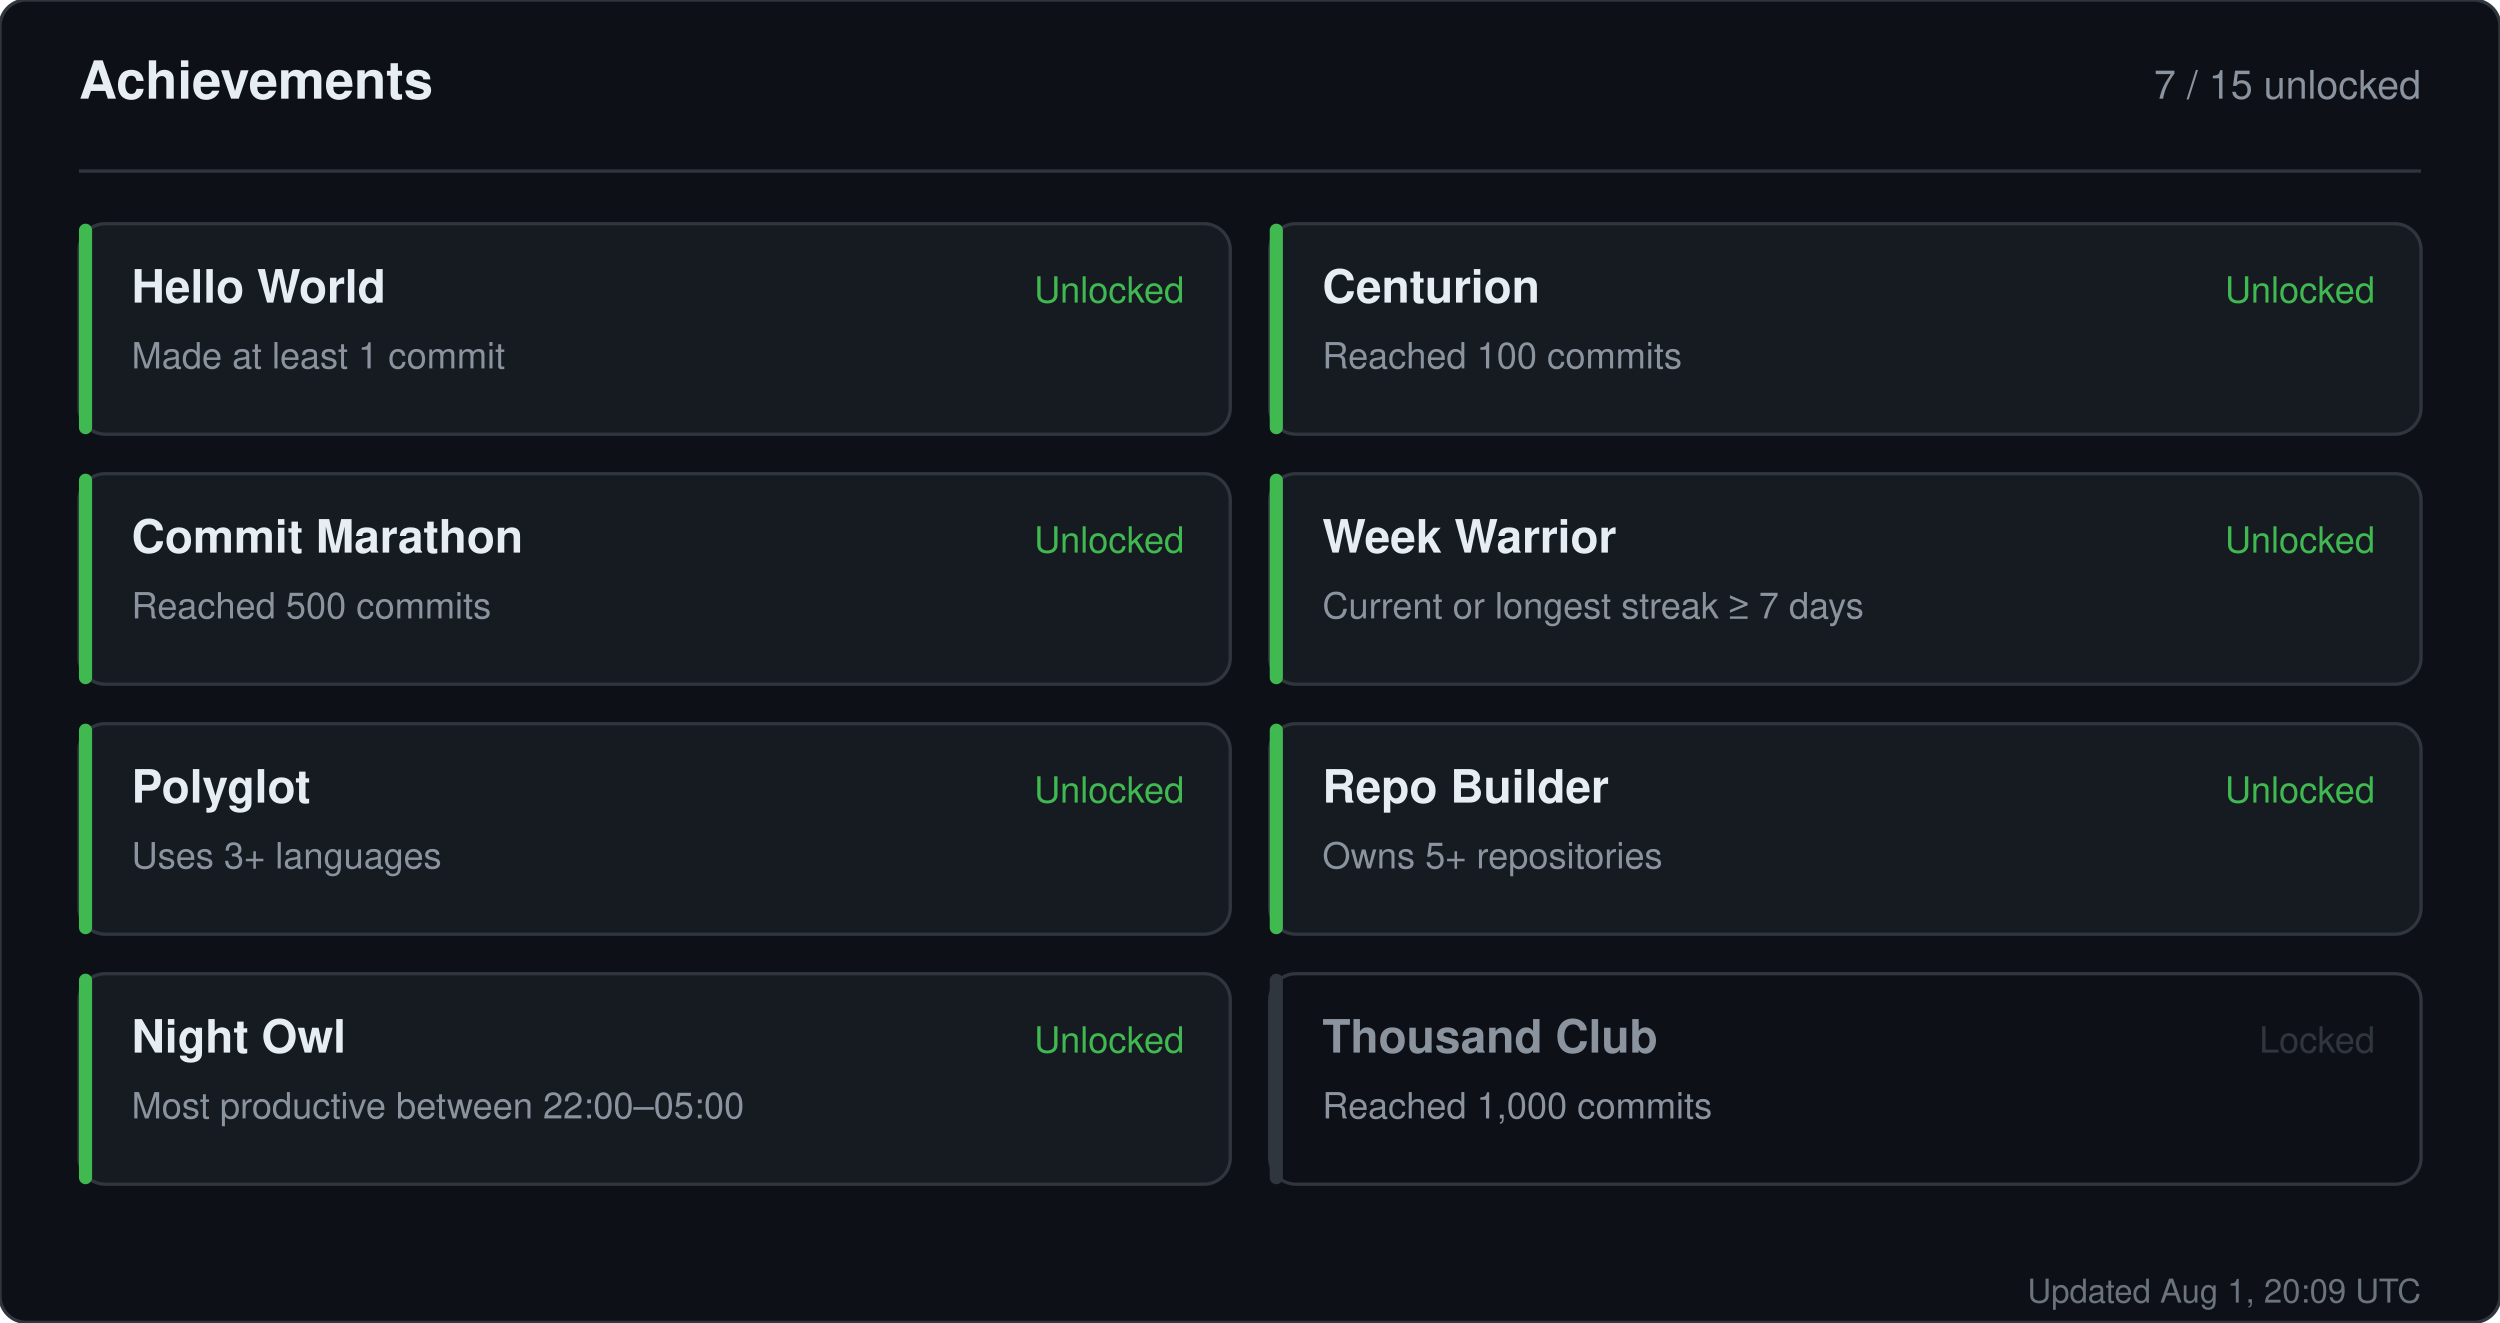
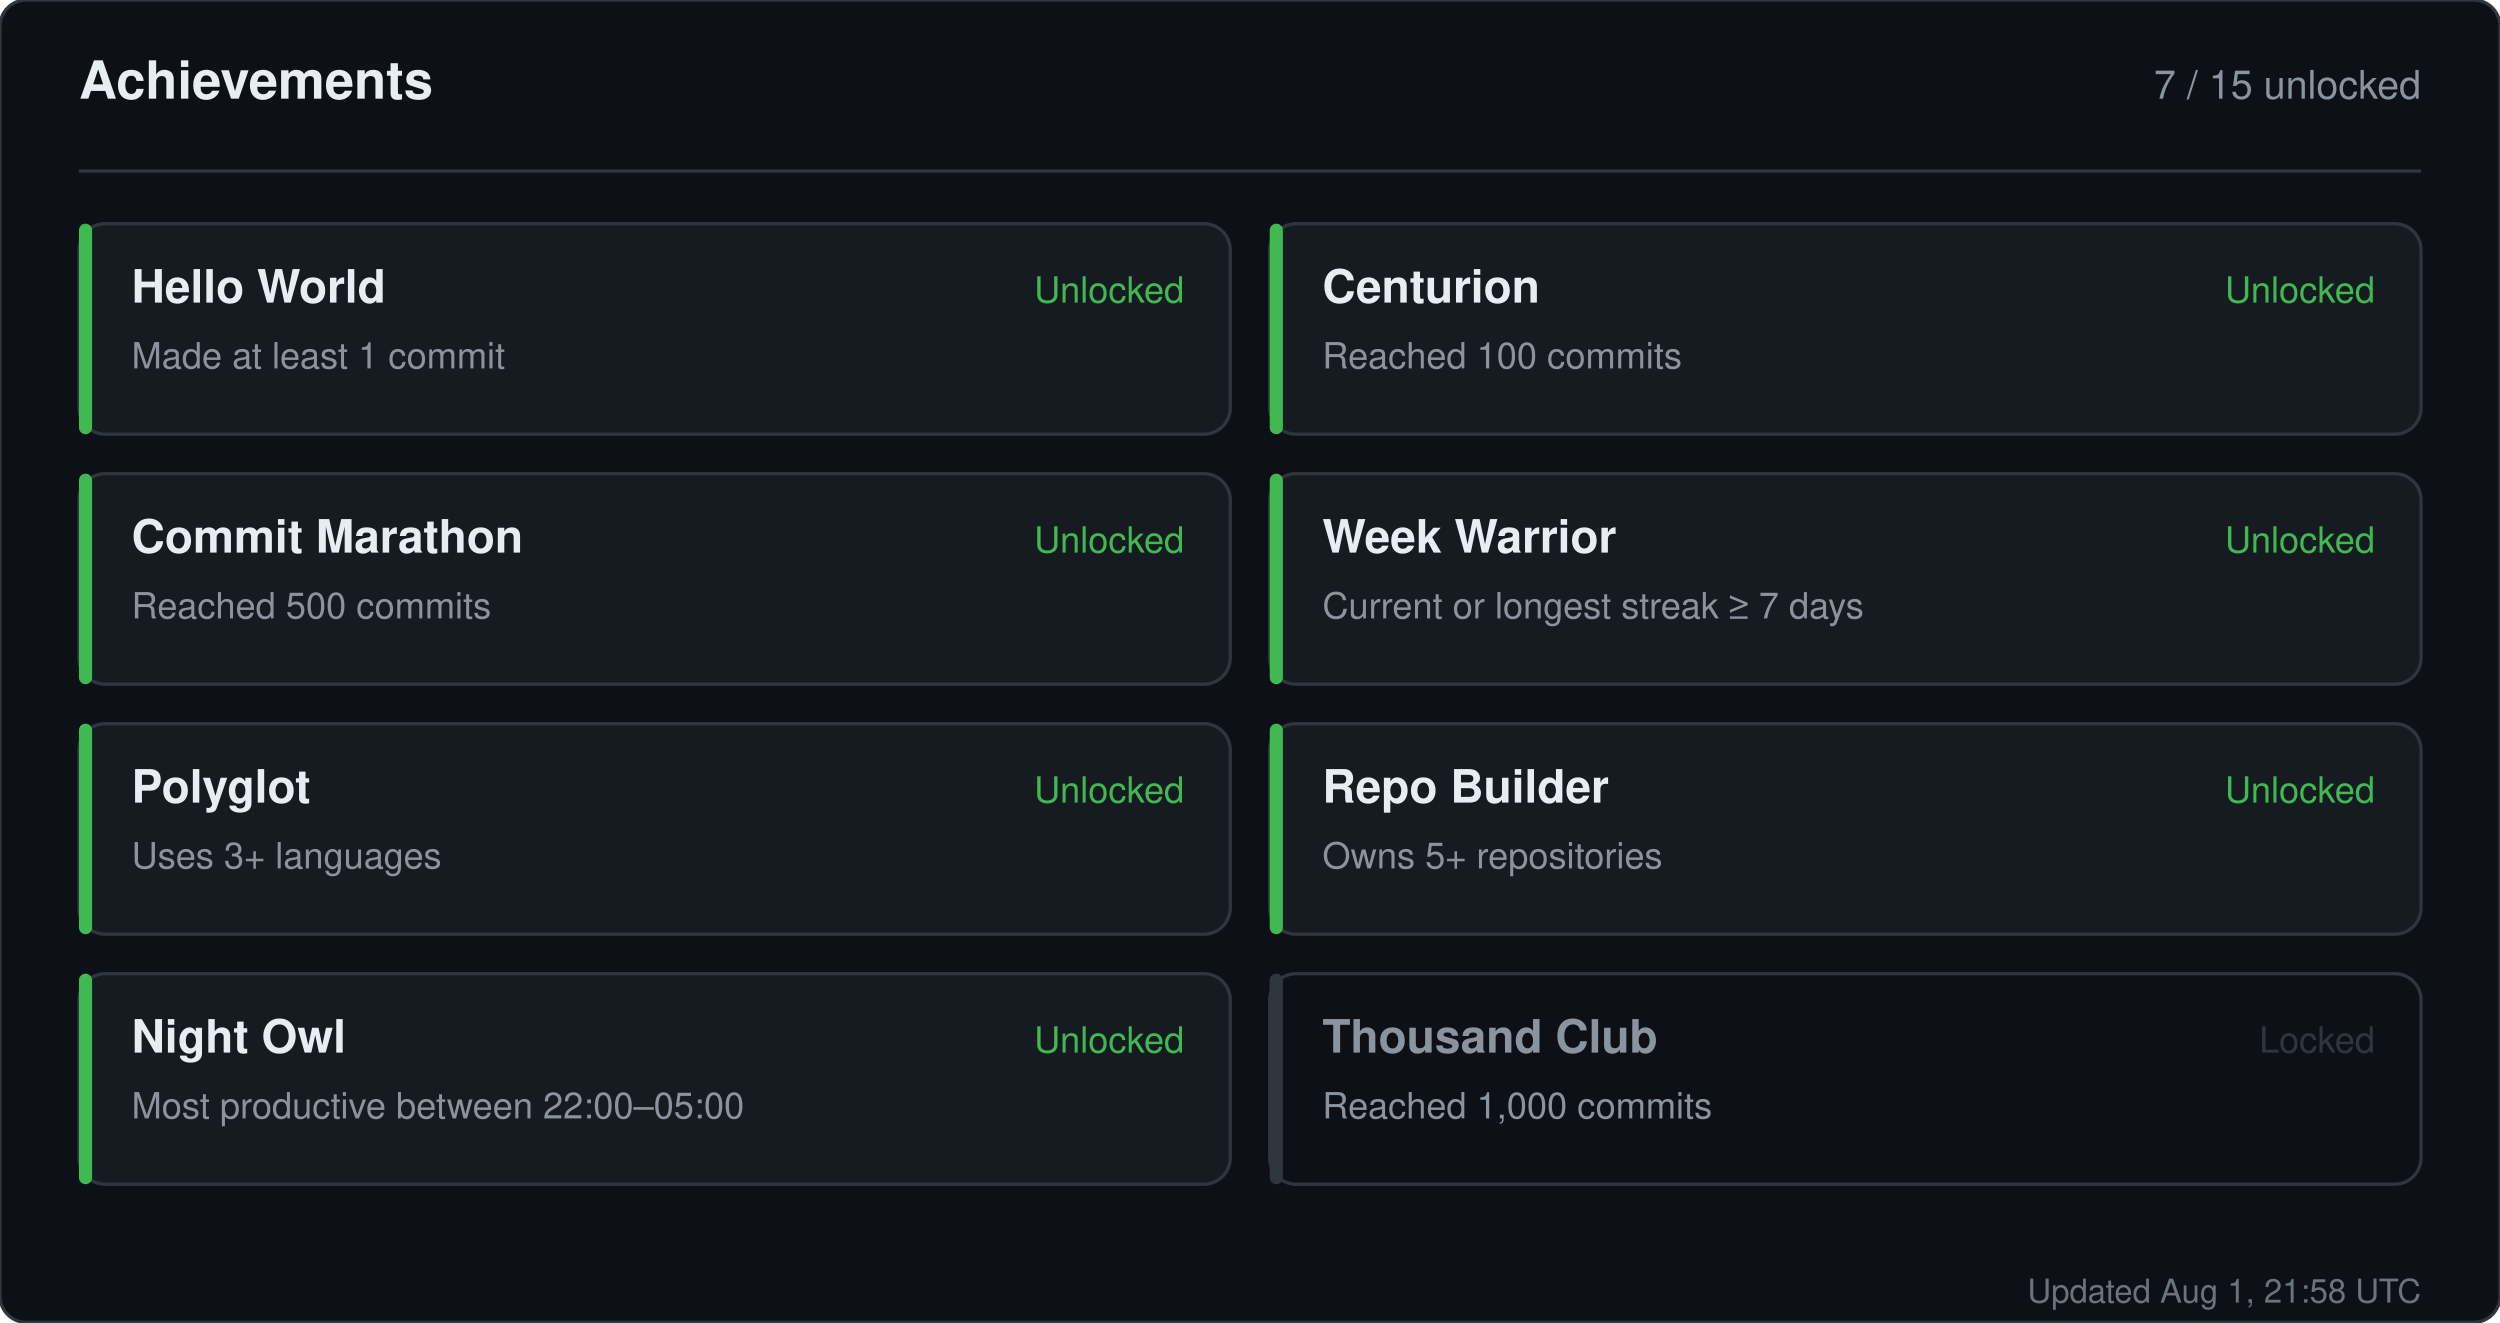
<svg xmlns="http://www.w3.org/2000/svg" width="760" height="402" viewBox="0 0 760 402" role="img" aria-label="Achievements for sandiirawan12">
  <rect width="760" height="402" rx="8" fill="#0d1117" stroke="#30363d" />
  <g font-family="-apple-system, BlinkMacSystemFont, Segoe UI, Helvetica, Arial, sans-serif">
    <text x="24" y="30" fill="#e6edf3" font-size="16" font-weight="700">Achievements</text>
    <text x="736" y="30" fill="#8b949e" font-size="12" text-anchor="end">7 / 15 unlocked</text>
    <line x1="24" y1="52" x2="736" y2="52" stroke="#30363d" />
    <rect x="24" y="68" width="350" height="64" rx="8" fill="#161b22" stroke="#30363d" />
    <rect x="24" y="68" width="4" height="64" rx="2" fill="#3fb950" />
    <text x="40" y="92" fill="#e6edf3" font-size="14" font-weight="700">Hello World</text>
    <text x="40" y="112" fill="#8b949e" font-size="11">Made at least 1 commit</text>
    <text x="360" y="92" fill="#3fb950" font-size="11" text-anchor="end">Unlocked</text>
    <rect x="386" y="68" width="350" height="64" rx="8" fill="#161b22" stroke="#30363d" />
    <rect x="386" y="68" width="4" height="64" rx="2" fill="#3fb950" />
    <text x="402" y="92" fill="#e6edf3" font-size="14" font-weight="700">Centurion</text>
    <text x="402" y="112" fill="#8b949e" font-size="11">Reached 100 commits</text>
    <text x="722" y="92" fill="#3fb950" font-size="11" text-anchor="end">Unlocked</text>
    <rect x="24" y="144" width="350" height="64" rx="8" fill="#161b22" stroke="#30363d" />
    <rect x="24" y="144" width="4" height="64" rx="2" fill="#3fb950" />
    <text x="40" y="168" fill="#e6edf3" font-size="14" font-weight="700">Commit Marathon</text>
    <text x="40" y="188" fill="#8b949e" font-size="11">Reached 500 commits</text>
    <text x="360" y="168" fill="#3fb950" font-size="11" text-anchor="end">Unlocked</text>
    <rect x="386" y="144" width="350" height="64" rx="8" fill="#161b22" stroke="#30363d" />
    <rect x="386" y="144" width="4" height="64" rx="2" fill="#3fb950" />
    <text x="402" y="168" fill="#e6edf3" font-size="14" font-weight="700">Week Warrior</text>
    <text x="402" y="188" fill="#8b949e" font-size="11">Current or longest streak ≥ 7 days</text>
    <text x="722" y="168" fill="#3fb950" font-size="11" text-anchor="end">Unlocked</text>
    <rect x="24" y="220" width="350" height="64" rx="8" fill="#161b22" stroke="#30363d" />
    <rect x="24" y="220" width="4" height="64" rx="2" fill="#3fb950" />
    <text x="40" y="244" fill="#e6edf3" font-size="14" font-weight="700">Polyglot</text>
    <text x="40" y="264" fill="#8b949e" font-size="11">Uses 3+ languages</text>
    <text x="360" y="244" fill="#3fb950" font-size="11" text-anchor="end">Unlocked</text>
    <rect x="386" y="220" width="350" height="64" rx="8" fill="#161b22" stroke="#30363d" />
    <rect x="386" y="220" width="4" height="64" rx="2" fill="#3fb950" />
    <text x="402" y="244" fill="#e6edf3" font-size="14" font-weight="700">Repo Builder</text>
    <text x="402" y="264" fill="#8b949e" font-size="11">Owns 5+ repositories</text>
    <text x="722" y="244" fill="#3fb950" font-size="11" text-anchor="end">Unlocked</text>
    <rect x="24" y="296" width="350" height="64" rx="8" fill="#161b22" stroke="#30363d" />
    <rect x="24" y="296" width="4" height="64" rx="2" fill="#3fb950" />
    <text x="40" y="320" fill="#e6edf3" font-size="14" font-weight="700">Night Owl</text>
    <text x="40" y="340" fill="#8b949e" font-size="11">Most productive between 22:00–05:00</text>
    <text x="360" y="320" fill="#3fb950" font-size="11" text-anchor="end">Unlocked</text>
    <rect x="386" y="296" width="350" height="64" rx="8" fill="#0d1117" stroke="#30363d" />
    <rect x="386" y="296" width="4" height="64" rx="2" fill="#30363d" />
    <text x="402" y="320" fill="#8b949e" font-size="14" font-weight="700">Thousand Club</text>
    <text x="402" y="340" fill="#8b949e" font-size="11">Reached 1,000 commits</text>
    <text x="722" y="320" fill="#30363d" font-size="11" text-anchor="end">Locked</text>
-     <text x="736" y="396" fill="#8b949e" font-size="10" text-anchor="end" opacity="0.75">Updated Aug 1, 20:09 UTC</text>
+     <text x="736" y="396" fill="#8b949e" font-size="10" text-anchor="end" opacity="0.75">Updated Aug 1, 21:58 UTC</text>
  </g>
</svg>
